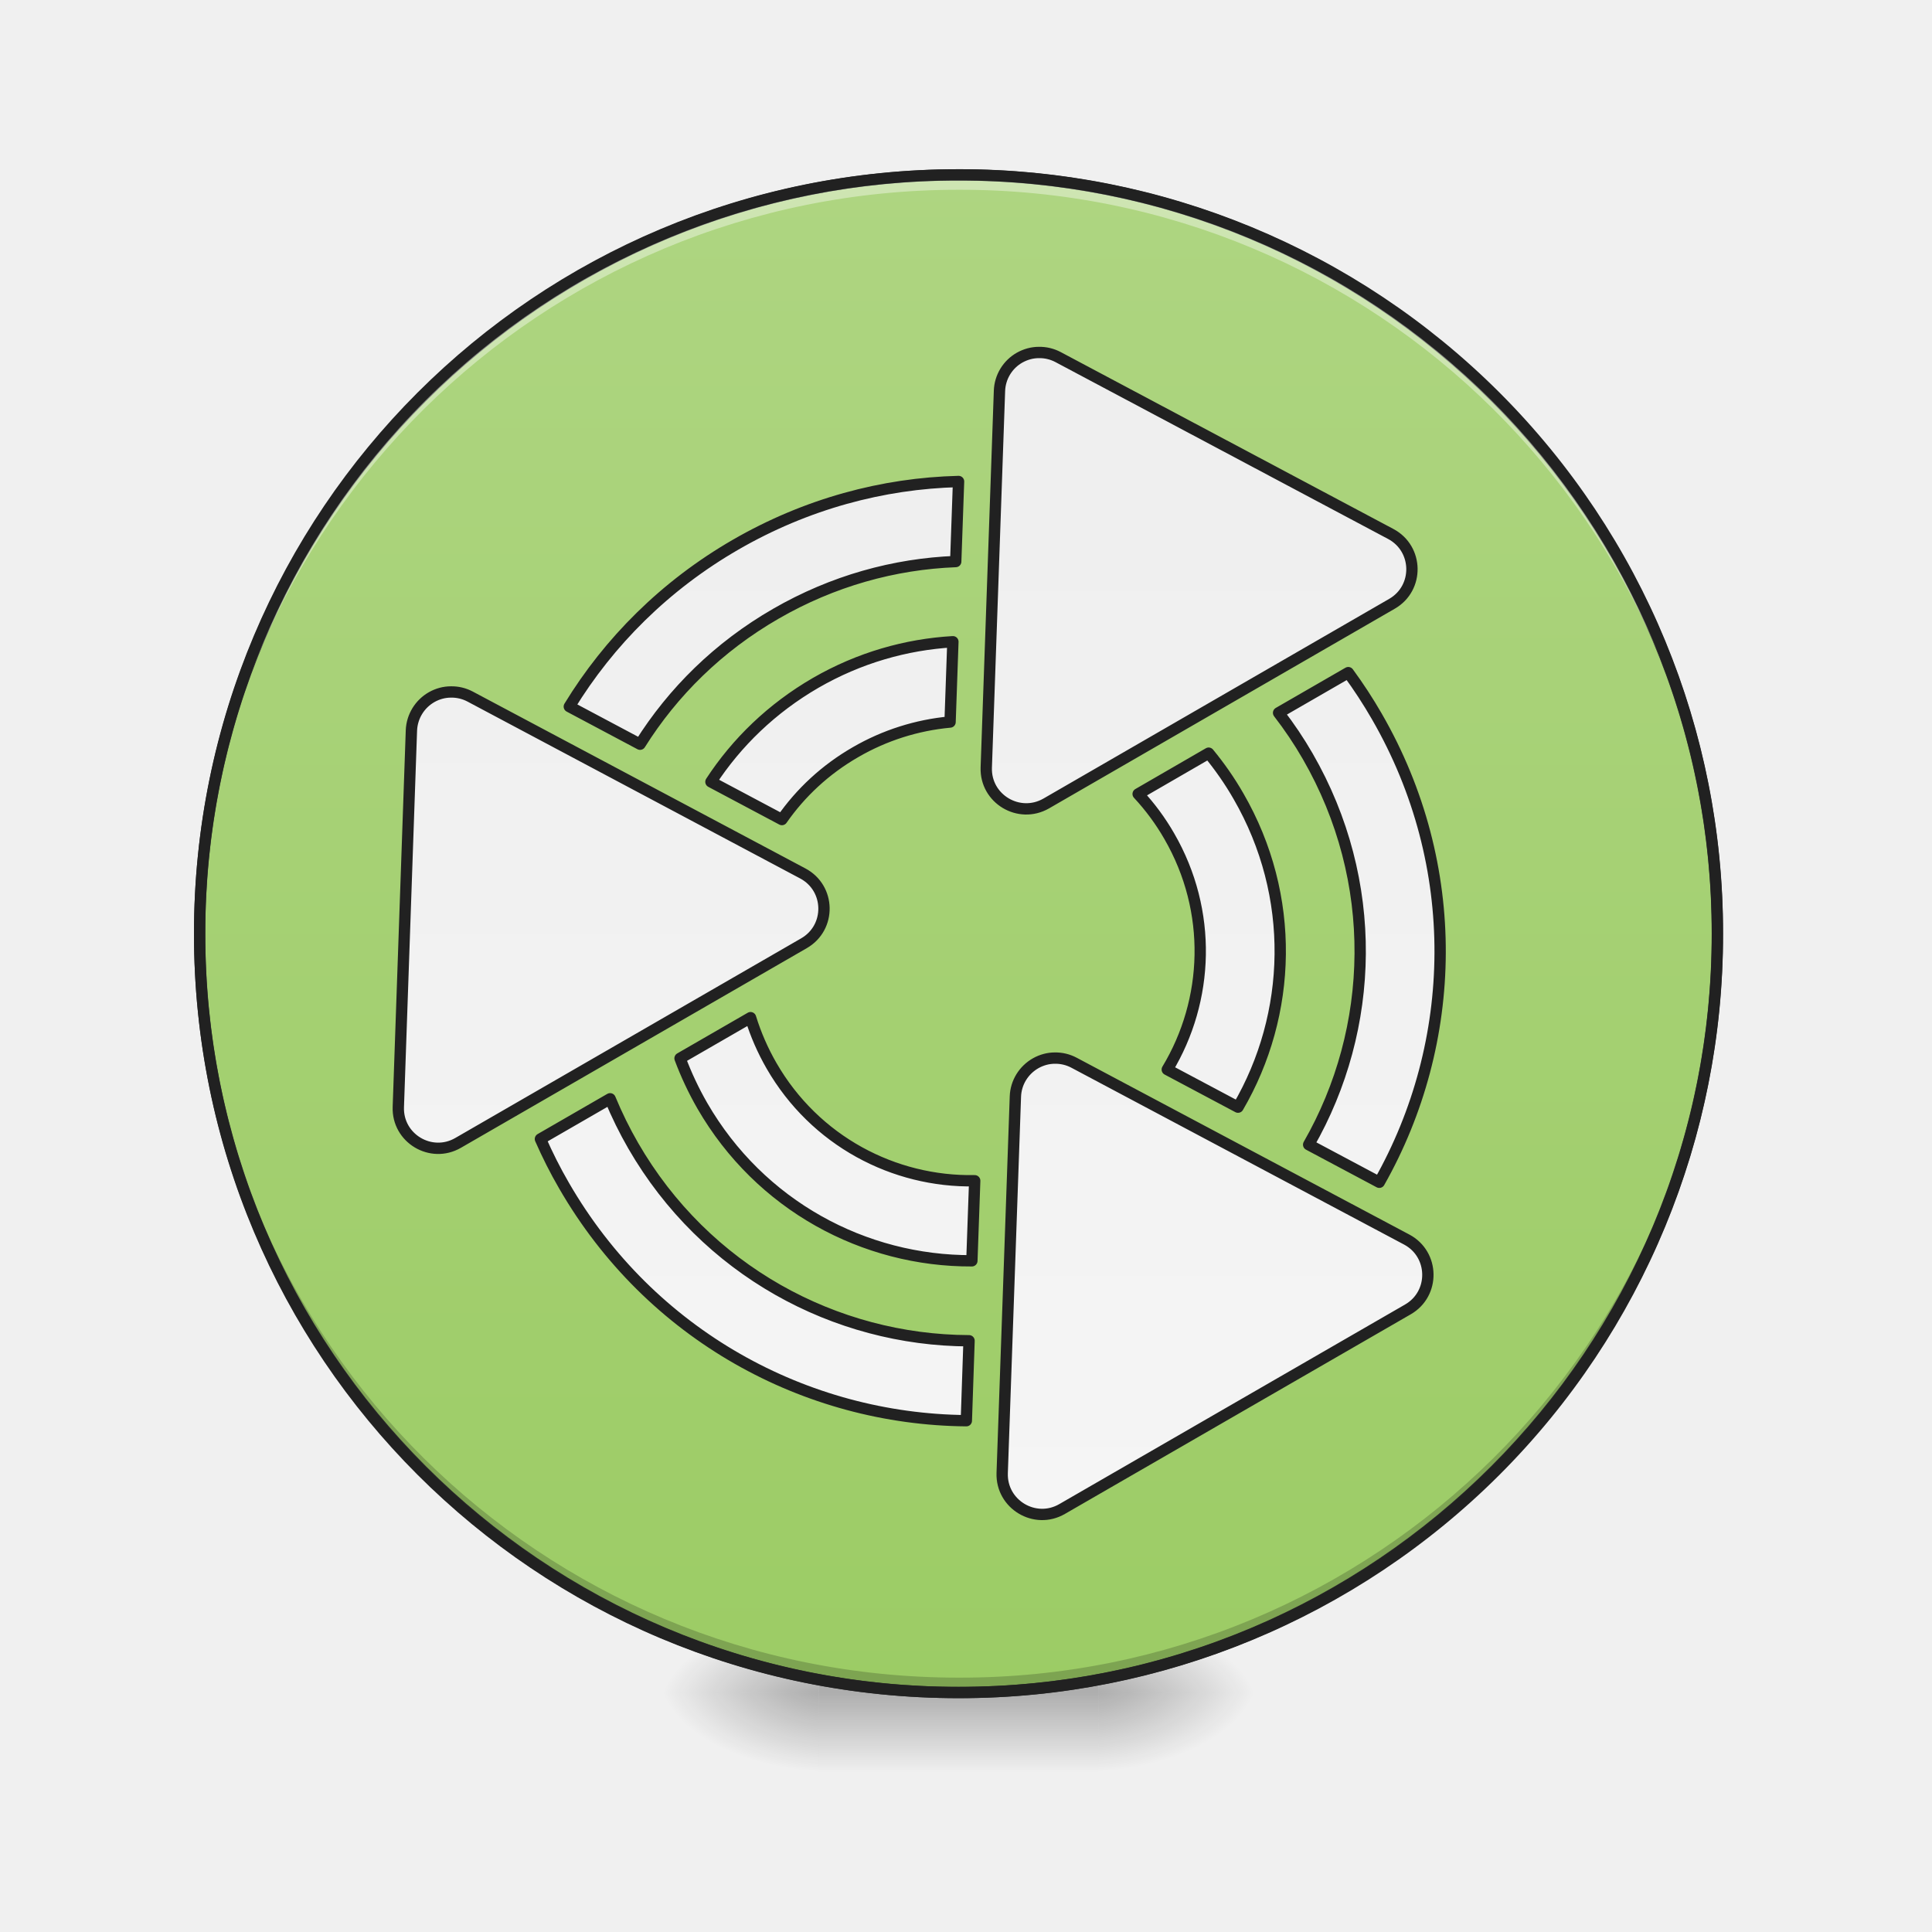
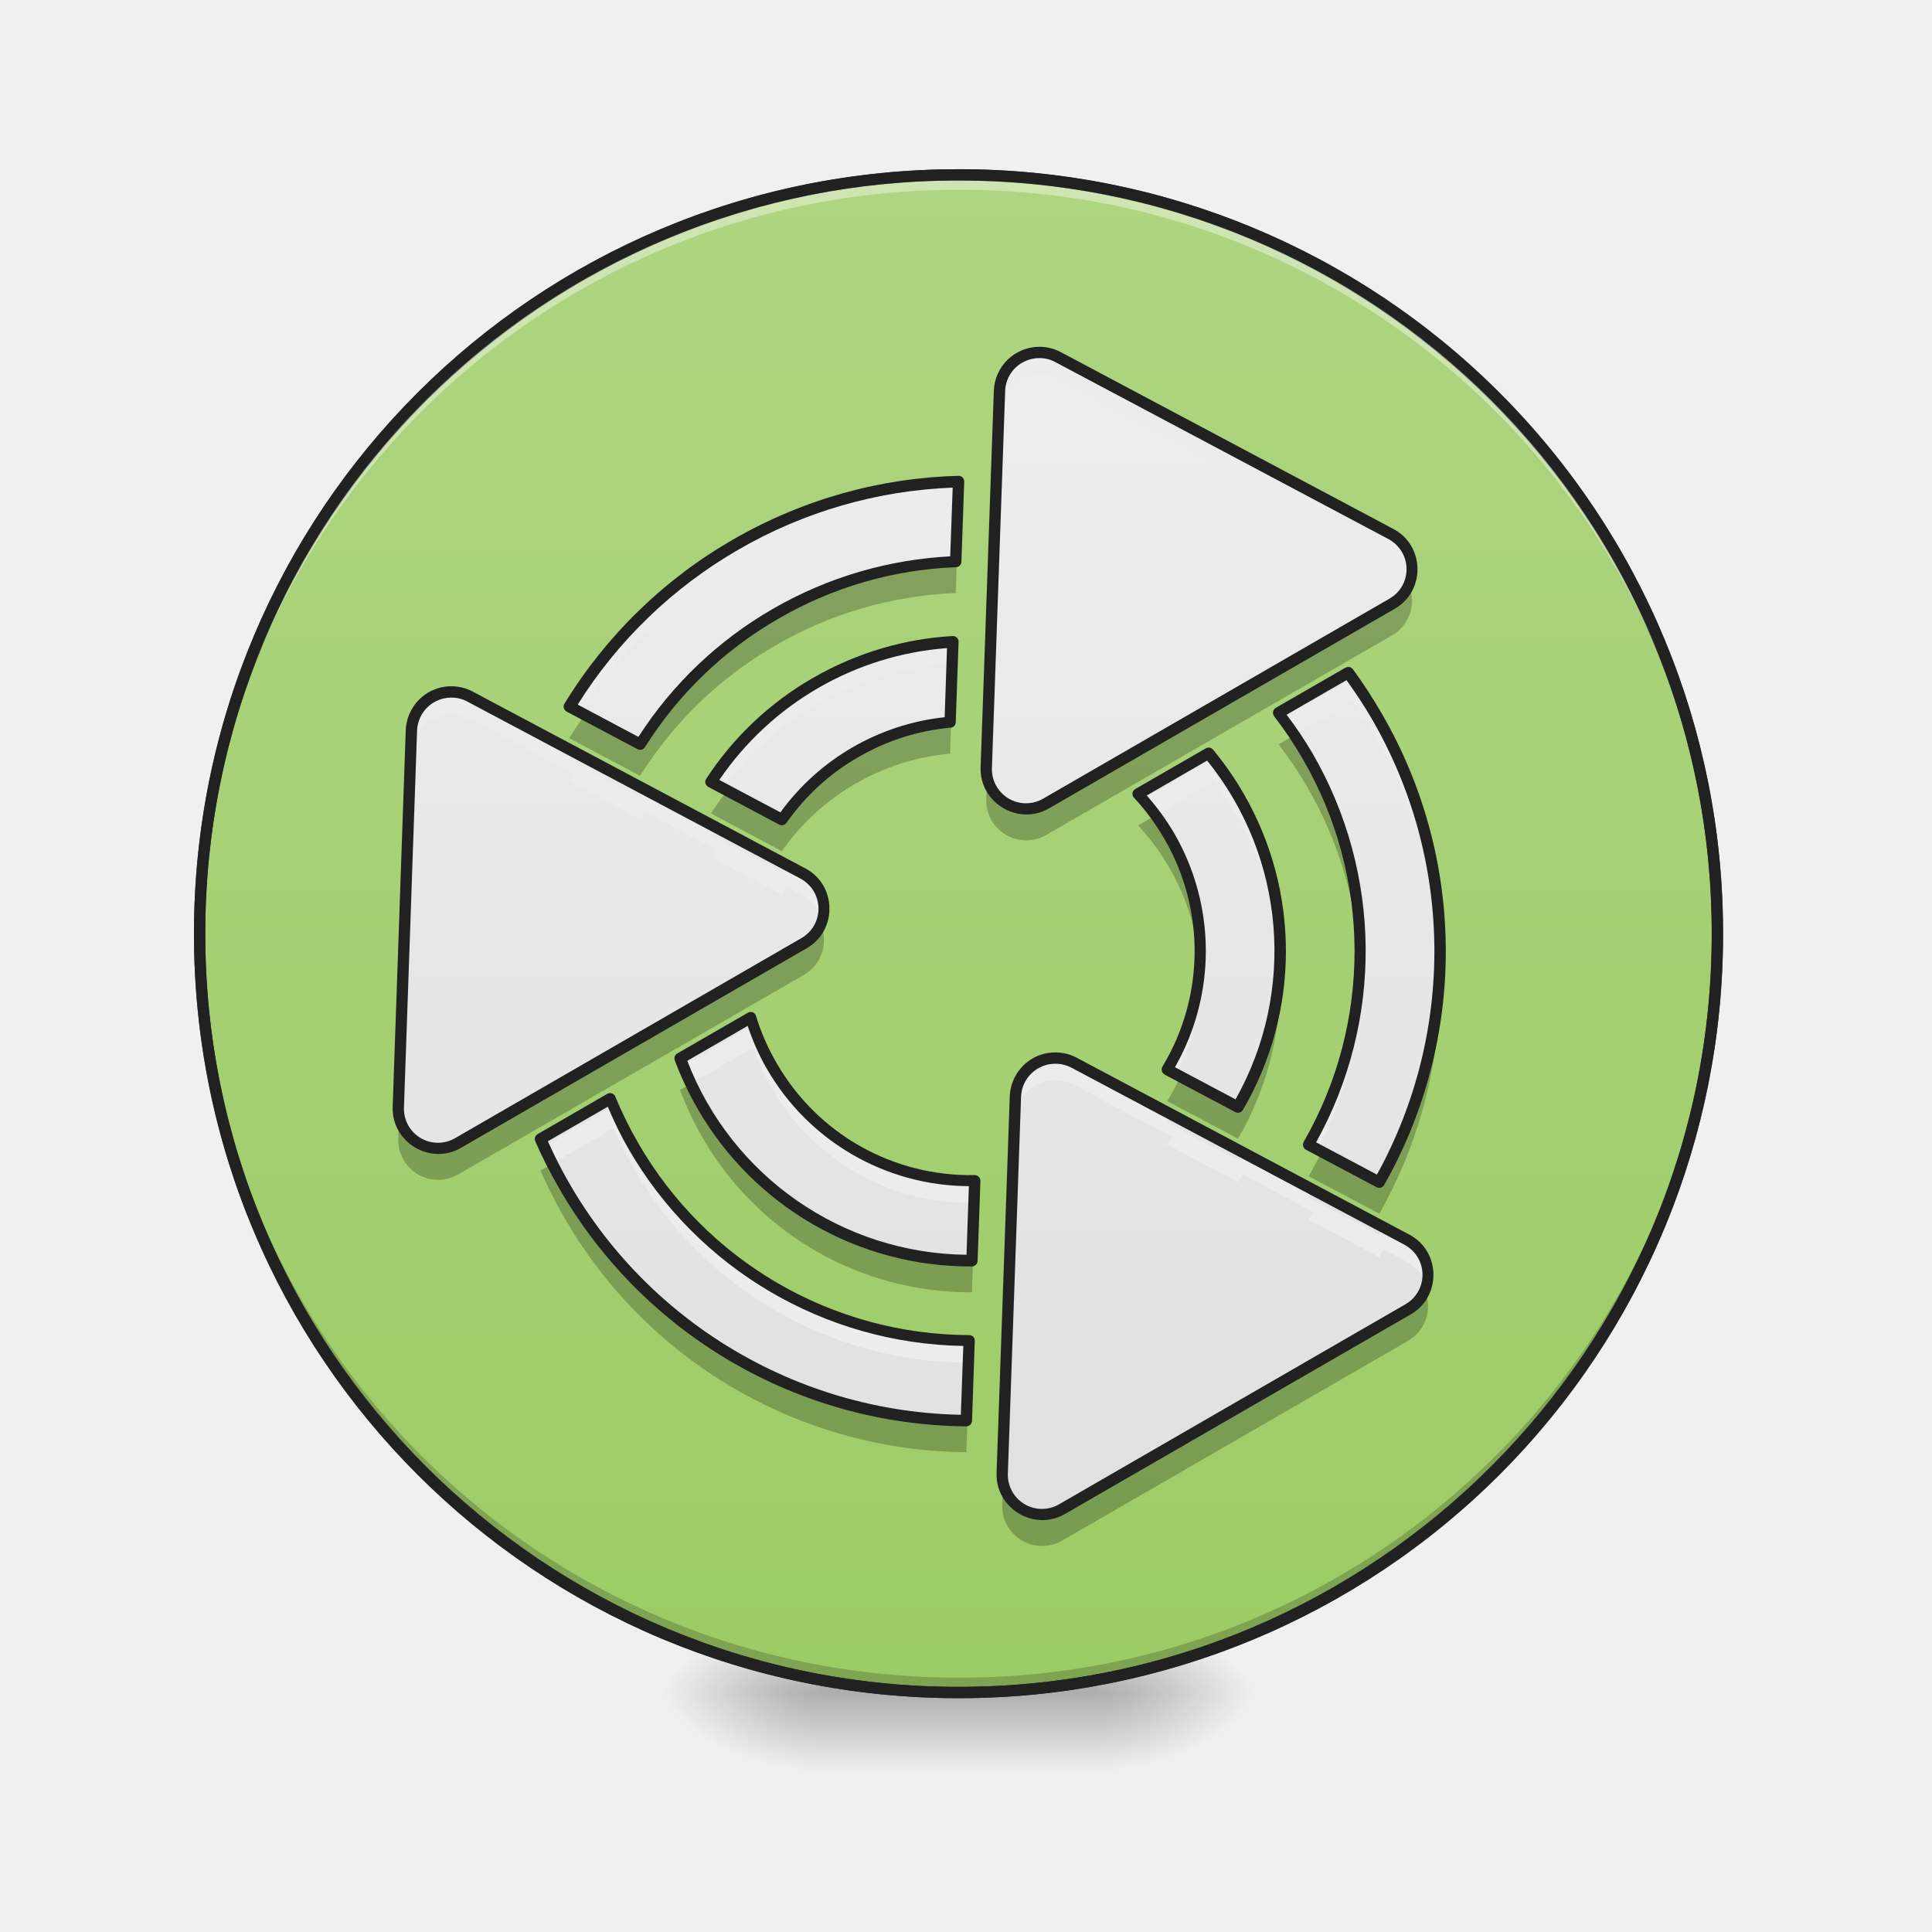
<svg xmlns="http://www.w3.org/2000/svg" width="64pt" height="64pt" viewBox="0 0 64 64">
  <defs>
    <radialGradient id="a" gradientUnits="userSpaceOnUse" cx="450.909" cy="189.579" fx="450.909" fy="189.579" r="21.167" gradientTransform="matrix(0 -.15626 -.28128 0 89.046 127.19)">
      <stop offset="0" stop-opacity=".314" />
      <stop offset=".222" stop-opacity=".275" />
      <stop offset="1" stop-opacity="0" />
    </radialGradient>
    <radialGradient id="b" gradientUnits="userSpaceOnUse" cx="450.909" cy="189.579" fx="450.909" fy="189.579" r="21.167" gradientTransform="matrix(0 .15626 .28128 0 -25.54 -15.055)">
      <stop offset="0" stop-opacity=".314" />
      <stop offset=".222" stop-opacity=".275" />
      <stop offset="1" stop-opacity="0" />
    </radialGradient>
    <radialGradient id="c" gradientUnits="userSpaceOnUse" cx="450.909" cy="189.579" fx="450.909" fy="189.579" r="21.167" gradientTransform="matrix(0 -.15626 .28128 0 -25.54 127.19)">
      <stop offset="0" stop-opacity=".314" />
      <stop offset=".222" stop-opacity=".275" />
      <stop offset="1" stop-opacity="0" />
    </radialGradient>
    <radialGradient id="d" gradientUnits="userSpaceOnUse" cx="450.909" cy="189.579" fx="450.909" fy="189.579" r="21.167" gradientTransform="matrix(0 .15626 -.28128 0 89.046 -15.055)">
      <stop offset="0" stop-opacity=".314" />
      <stop offset=".222" stop-opacity=".275" />
      <stop offset="1" stop-opacity="0" />
    </radialGradient>
    <linearGradient id="e" gradientUnits="userSpaceOnUse" x1="255.323" y1="233.5" x2="255.323" y2="254.667" gradientTransform="matrix(.02672 0 0 .12501 24.93 26.878)">
      <stop offset="0" stop-opacity=".275" />
      <stop offset="1" stop-opacity="0" />
    </linearGradient>
    <linearGradient id="f" gradientUnits="userSpaceOnUse" x1="254" y1="-168.667" x2="254" y2="233.5">
      <stop offset="0" stop-color="#aed581" />
      <stop offset="1" stop-color="#9ccc65" />
    </linearGradient>
-     <linearGradient id="g" gradientUnits="userSpaceOnUse" x1="332.932" y1="-113.244" x2="174.182" y2="161.719" gradientTransform="rotate(-30 269.042 27.5)">
+     <linearGradient id="g" gradientUnits="userSpaceOnUse" x1="332.932" y1="-113.244" x2="174.182" y2="161.719" gradientTransform="rotate(-29.998 83.788 16.873) scale(.12501)">
      <stop offset="0" stop-color="#eee" />
-       <stop offset="1" stop-color="#f5f5f5" />
+       <stop offset="1" stop-color="#e0e0e0" />
    </linearGradient>
  </defs>
  <path d="M36.383 56.066h5.293v-2.644h-5.293zm0 0" fill="url(#a)" />
  <path d="M27.121 56.066h-5.289v2.649h5.29zm0 0" fill="url(#b)" />
  <path d="M27.121 56.066h-5.289v-2.644h5.29zm0 0" fill="url(#c)" />
  <path d="M36.383 56.066h5.293v2.649h-5.293zm0 0" fill="url(#d)" />
  <path d="M27.121 55.406h9.262v3.309H27.12zm0 0" fill="url(#e)" />
  <path d="M254.007-168.66c111.052 0 201.075 90.022 201.075 201.074s-90.023 201.074-201.075 201.074c-111.052 0-201.106-90.022-201.106-201.074s90.054-201.075 201.106-201.075zm0 0" transform="translate(0 26.878) scale(.12501)" fill="url(#f)" stroke-width="3" stroke-linecap="round" stroke="#333" />
  <path d="M31.754 56.066A25.085 25.085 0 0 1 6.614 30.93l.003-.246c.13 13.812 11.293 24.89 25.137 24.89a25.082 25.082 0 0 0 25.137-24.89v.246a25.082 25.082 0 0 1-25.137 25.136zm0 0" fill-opacity=".196" />
  <path d="M31.754 5.793A25.085 25.085 0 0 0 6.614 30.93l.003.246c.13-13.813 11.293-24.89 25.137-24.89a25.082 25.082 0 0 1 25.137 24.89v-.246A25.082 25.082 0 0 0 31.754 5.793zm0 0" fill="#fff" fill-opacity=".392" />
  <path d="M31.754 5.605c-14.027 0-25.328 11.297-25.328 25.325 0 14.027 11.3 25.324 25.328 25.324A25.272 25.272 0 0 0 57.078 30.93 25.272 25.272 0 0 0 31.754 5.605zm0 .375a24.892 24.892 0 0 1 24.95 24.95 24.892 24.892 0 0 1-24.95 24.949A24.892 24.892 0 0 1 6.8 30.929 24.892 24.892 0 0 1 31.754 5.98zm0 0" fill="#212121" />
-   <path d="M275.286-121.603c-1.75 0-3.468.469-5.062 1.344a10.546 10.546 0 0 0-5.374 8.843l-3.5 99.803c-.281 8.28 8.655 13.655 15.874 9.53l91.647-52.932c7.187-4.156 7-14.593-.344-18.499l-88.148-46.87a10.47 10.47 0 0 0-5.093-1.219zm-21.279 34.185c-20.092.5-40.34 5.937-59.026 16.717-18.748 10.811-33.621 25.747-44.12 42.933l18.748 9.968c8.686-13.843 20.78-25.81 35.965-34.56 15.092-8.717 31.435-13.217 47.683-13.842zm-1.5 42.464c-12.405.719-24.841 4.25-36.371 10.905-11.593 6.719-20.936 15.78-27.748 26.217L207.2 2.167c4.937-7.093 11.499-13.249 19.53-17.874a61.018 61.018 0 0 1 25.028-7.968zm104.771 8.187l-18.467 10.655a102.492 102.492 0 0 1 7.718 11.5c19.092 33.09 17.905 72.148.25 102.927l18.717 9.968c20.967-37.028 22.248-83.805-.656-123.457a125.342 125.342 0 0 0-7.562-11.593zm-237.79 5.124c-1.75 0-3.5.47-5.061 1.344a10.646 10.646 0 0 0-5.406 8.843l-3.469 99.772c-.312 8.311 8.656 13.686 15.843 9.53l91.647-52.901c7.218-4.156 7.03-14.592-.312-18.498l-88.148-46.87a10.47 10.47 0 0 0-5.093-1.22zm200.794 16.218L301.596-4.614a60.906 60.906 0 0 1 8.25 11.187c11.498 19.904 10.53 43.495-.532 61.837l18.748 9.968c14.343-24.56 15.436-55.9.125-82.398-2.343-4.094-5-7.874-7.905-11.405zM198.887 54.662l-18.685 10.78a84.813 84.813 0 0 0 5.905 12.561c15.311 26.498 42.965 41.215 71.43 41.09l.75-21.217c-21.403.407-42.339-10.53-53.838-30.465a62.64 62.64 0 0 1-5.562-12.75zm80.618 10.717c-1.719 0-3.469.47-5.031 1.344-3.219 1.812-5.281 5.156-5.406 8.843l-3.5 99.772c-.28 8.311 8.687 13.686 15.874 9.53l91.647-52.901c7.187-4.156 7-14.592-.312-18.498l-88.18-46.87a10.47 10.47 0 0 0-5.092-1.22zM161.672 76.16l-18.467 10.656c1.844 4.187 3.906 8.312 6.25 12.342 22.904 39.684 64.056 61.932 106.614 62.307l.719-21.185c-35.497-.125-69.9-18.624-88.992-51.683a106.58 106.58 0 0 1-6.124-12.436zm0 0" transform="translate(0 26.878) scale(.12501)" fill="url(#g)" stroke-width="3" stroke-linecap="round" stroke-linejoin="round" stroke="#212121" />
+   <path d="M34.414 11.676a1.318 1.318 0 0 0-1.305 1.273l-.437 12.477c-.035 1.035 1.082 1.707 1.984 1.191L46.113 20a1.322 1.322 0 0 0-.043-2.313l-11.02-5.859a1.309 1.309 0 0 0-.636-.152zm-2.66 4.273a15.5 15.5 0 0 0-7.379 2.09 15.538 15.538 0 0 0-5.516 5.367l2.344 1.246a12.868 12.868 0 0 1 4.496-4.32 12.877 12.877 0 0 1 5.961-1.73zm-.188 5.309c-1.55.09-3.105.531-4.546 1.363a10.281 10.281 0 0 0-3.47 3.277l2.352 1.25a7.56 7.56 0 0 1 2.442-2.234 7.628 7.628 0 0 1 3.129-.996zm13.098 1.023l-2.309 1.332c.348.45.672.93.965 1.438a12.874 12.874 0 0 1 .032 12.867l2.34 1.246a15.507 15.507 0 0 0-.083-15.434 15.67 15.67 0 0 0-.945-1.449zm-29.727.64a1.3 1.3 0 0 0-.632.169 1.33 1.33 0 0 0-.676 1.105l-.434 12.473a1.32 1.32 0 0 0 1.98 1.191l11.458-6.613a1.32 1.32 0 0 0-.04-2.312l-11.019-5.86a1.309 1.309 0 0 0-.636-.152zM40.04 24.95l-2.336 1.352c.387.414.734.883 1.031 1.398a7.587 7.587 0 0 1-.066 7.73l2.344 1.247a10.233 10.233 0 0 0 .015-10.301 10.27 10.27 0 0 0-.988-1.426zm-15.176 8.762l-2.336 1.348c.2.535.446 1.058.739 1.57a10.24 10.24 0 0 0 8.93 5.137l.093-2.653a7.59 7.59 0 0 1-6.73-3.808 7.83 7.83 0 0 1-.696-1.594zm10.078 1.34a1.322 1.322 0 0 0-1.305 1.273L33.2 48.797a1.324 1.324 0 0 0 1.985 1.191l11.457-6.613a1.324 1.324 0 0 0-.04-2.313l-11.023-5.859a1.309 1.309 0 0 0-.637-.152zm-14.73 1.347l-2.309 1.332c.23.524.489 1.04.782 1.543a15.513 15.513 0 0 0 13.328 7.79l.09-2.649a12.877 12.877 0 0 1-11.125-6.46 13.324 13.324 0 0 1-.766-1.556zm0 0" fill="url(#g)" />
+   <path d="M34.414 11.676a1.318 1.318 0 0 0-1.305 1.273l-.437 12.477c-.004.09.004.176.016.262l.421-12.004c.016-.461.27-.883.672-1.106a1.316 1.316 0 0 1 1.27-.015l11.02 5.859c.343.18.558.473.652.797a1.314 1.314 0 0 0-.653-1.532l-11.02-5.859a1.309 1.309 0 0 0-.636-.152zm-2.66 4.273a15.5 15.5 0 0 0-7.379 2.09 15.538 15.538 0 0 0-5.516 5.367l.352.188a15.475 15.475 0 0 1 5.164-4.82 15.498 15.498 0 0 1 7.352-2.09zm-.188 5.309c-1.55.09-3.105.531-4.546 1.363a10.281 10.281 0 0 0-3.47 3.277l.376.2a10.239 10.239 0 0 1 3.094-2.743 10.262 10.262 0 0 1 4.523-1.363zm13.254 1.238l-2.304 1.332c.129.168.25.344.367.524l1.937-1.122c.282.395.543.805.79 1.23a15.506 15.506 0 0 1 2.093 7.427 15.51 15.51 0 0 0-2.094-8.157c-.246-.43-.507-.84-.789-1.234zm-29.883.426a1.3 1.3 0 0 0-.632.168 1.33 1.33 0 0 0-.676 1.105l-.434 12.473c-.004.094 0 .18.016.262l.418-12a1.326 1.326 0 0 1 1.945-1.121l3.446 1.832c-.055.082-.11.168-.16.25l2.343 1.246c.055-.082.106-.168.16-.25l2.352 1.25-.164.246 2.351 1.25c.055-.082.118-.16.176-.242l.516.277c.34.18.558.473.648.797a1.317 1.317 0 0 0-.648-1.531l-.516-.274c-.058.078-.121.16-.176.242l-2.351-1.25c.054-.086.11-.168.164-.25l-2.352-1.25c-.054.086-.105.168-.16.25L18.86 25.16c.051-.086.106-.172.16-.254l-3.445-1.832a1.309 1.309 0 0 0-.636-.152zm25.27 2.238l-2.324 1.344c.14.16.273.328.402.5l1.922-1.11c.297.38.57.786.82 1.215a10.233 10.233 0 0 1 1.375 4.762 10.218 10.218 0 0 0-1.375-5.496 10.66 10.66 0 0 0-.82-1.215zm-.496 7.223a7.61 7.61 0 0 1-1.043 3.047l.312.164a7.634 7.634 0 0 0 .73-2.48c.02.171.032.34.04.507.023-.41.008-.824-.04-1.238zm5.316.004a12.887 12.887 0 0 1-1.675 5.531l.304.164a12.827 12.827 0 0 0 1.371-4.965c.012.172.02.34.024.508.011-.41.004-.824-.024-1.238zM24.95 33.969l-2.324 1.343c.082.196.168.391.258.583l2.066-1.192c.156.457.36.902.61 1.336a7.582 7.582 0 0 0 6.703 3.809l.027-.735a7.59 7.59 0 0 1-6.73-3.808 7.58 7.58 0 0 1-.61-1.336zm9.992 1.082a1.322 1.322 0 0 0-1.305 1.273L33.2 48.797c-.004.094.004.18.016.262l.422-12c.015-.461.273-.883.675-1.106a1.301 1.301 0 0 1 1.266-.016l3.238 1.72c-.046.09-.097.175-.148.257l2.344 1.246.144-.258 2.34 1.243c-.047.085-.098.171-.144.257l2.34 1.246c.046-.086.093-.171.14-.261l.77.41c.34.18.554.473.648.797a1.317 1.317 0 0 0-.648-1.532l-.77-.406-.14.258-2.34-1.242c.046-.086.097-.172.144-.262l-2.34-1.242-.144.258-2.344-1.242c.05-.086.102-.172.148-.258l-3.238-1.723a1.309 1.309 0 0 0-.637-.152zm-14.625 1.594l-2.304 1.332c.09.191.183.382.277.57l2.027-1.168c.192.441.414.879.66 1.305a12.86 12.86 0 0 0 11.102 6.46l.024-.73a12.877 12.877 0 0 1-11.125-6.46c-.247-.43-.47-.868-.66-1.31zm0 0" fill="#ececec" />
+   <path d="M31.754 16.992c-.012 0-.024 0-.035.004l-.059 1.617c-2.031.078-4.074.64-5.96 1.73a12.902 12.902 0 0 0-4.497 4.321l-1.844-.98c-.172.253-.34.507-.5.77l2.344 1.245a12.913 12.913 0 0 1 4.496-4.324 12.877 12.877 0 0 1 5.961-1.73zm14.918 2.39c-.106.25-.293.477-.559.63l-11.457 6.617a1.327 1.327 0 0 1-1.96-.883l-.024.723a1.323 1.323 0 0 0 1.984 1.191l11.457-6.613c.617-.36.801-1.086.559-1.664zm-15.106 2.919c-.011 0-.023.004-.035.004l-.058 1.629a7.564 7.564 0 0 0-3.13.992 7.527 7.527 0 0 0-2.44 2.238l-1.817-.965a9.987 9.987 0 0 0-.535.746l2.351 1.25a7.614 7.614 0 0 1 2.442-2.238 7.621 7.621 0 0 1 3.129-.992zm11.313 2.054l-.524.301c.348.453.672.934.965 1.442a12.903 12.903 0 0 1 1.727 5.941 12.847 12.847 0 0 0-1.727-6.973c-.14-.246-.289-.48-.441-.71zm-4.602 2.657l-.574.332c.387.418.734.883 1.031 1.398a7.544 7.544 0 0 1 1.008 3.293 7.559 7.559 0 0 0-1.008-4.324 7.175 7.175 0 0 0-.457-.7zm-11.086 3.617c-.105.25-.289.476-.558.629l-11.457 6.617a1.323 1.323 0 0 1-1.957-.883l-.024.723a1.32 1.32 0 0 0 1.98 1.191l11.458-6.613c.617-.36.8-1.086.558-1.664zm15.204 1.406a10.245 10.245 0 0 1-1.383 4.653l-1.918-1.02a7.259 7.259 0 0 1-.426.809l2.344 1.242c1-1.715 1.484-3.692 1.383-5.684zm5.304.008a15.575 15.575 0 0 1-2.008 7.133l-1.914-1.02a13.31 13.31 0 0 1-.425.809l2.34 1.242a15.565 15.565 0 0 0 2.007-8.164zm-24.82 3.86l-.352.202c.2.532.446 1.06.739 1.57a10.229 10.229 0 0 0 8.93 5.134l.093-2.649h-.035l-.059 1.617a10.232 10.232 0 0 1-9.316-5.875zm-4.594 2.652l-.383.222c.23.52.489 1.035.782 1.543a15.51 15.51 0 0 0 13.328 7.785l.09-2.648h-.036l-.054 1.617a15.518 15.518 0 0 1-13.727-8.52zM47.2 42.758c-.105.25-.293.476-.558.629l-11.457 6.617a1.322 1.322 0 0 1-1.957-.883l-.028.723a1.324 1.324 0 0 0 1.985 1.191l11.457-6.617a1.32 1.32 0 0 0 .558-1.66zm0 0" fill-opacity=".235" />
+   <path d="M34.414 11.488a1.511 1.511 0 0 0-1.492 1.457l-.438 12.473c-.039 1.176 1.246 1.95 2.266 1.36l11.457-6.614c1.02-.59.992-2.09-.047-2.64l-11.02-5.86c-.23-.121-.48-.18-.726-.176zm.004.375c.187-.004.375.04.543.133l11.023 5.856c.797.425.817 1.535.036 1.984l-11.458 6.617a1.13 1.13 0 0 1-1.703-1.023l.438-12.473c.012-.398.23-.758.578-.95.168-.093.355-.144.543-.144zm-2.664 3.899c-2.547.066-5.11.75-7.473 2.113a15.75 15.75 0 0 0-5.582 5.434.18.18 0 0 0-.02.148c.012.05.048.09.094.117l2.344 1.242c.086.047.192.02.246-.062a12.676 12.676 0 0 1 4.43-4.262 12.66 12.66 0 0 1 5.875-1.703.188.188 0 0 0 .18-.184l.093-2.652c0-.05-.02-.098-.054-.137a.186.186 0 0 0-.133-.054zm-.195.39l-.082 2.278c-2 .105-4.012.664-5.872 1.738a13.021 13.021 0 0 0-4.457 4.242l-2.011-1.07a15.329 15.329 0 0 1 5.332-5.137 15.321 15.321 0 0 1 7.09-2.05zm.007 4.918h-.011c-1.578.09-3.16.543-4.63 1.39a10.422 10.422 0 0 0-3.53 3.337.182.182 0 0 0-.028.148c.016.051.047.094.094.121l2.352 1.25c.085.043.187.02.242-.058a7.361 7.361 0 0 1 2.383-2.18 7.388 7.388 0 0 1 3.054-.973.186.186 0 0 0 .168-.18l.094-2.663a.168.168 0 0 0-.05-.133.183.183 0 0 0-.138-.059zm-.195.399l-.078 2.289a7.755 7.755 0 0 0-5.441 3.152l-2.024-1.074a10.071 10.071 0 0 1 3.285-3.05 10.031 10.031 0 0 1 4.258-1.317zm13.3.625a.186.186 0 0 0-.1.023l-2.31 1.332a.195.195 0 0 0-.09.125.191.191 0 0 0 .036.153c.344.445.66.918.95 1.418a12.675 12.675 0 0 1 .03 12.68.197.197 0 0 0-.015.148c.012.047.047.09.09.113l2.34 1.242c.09.047.203.016.25-.074a15.688 15.688 0 0 0-.079-15.617 16.643 16.643 0 0 0-.957-1.469.178.178 0 0 0-.144-.074zm-.066.437c.297.414.583.84.844 1.293a15.332 15.332 0 0 1 .164 15.086l-2.015-1.07a13.053 13.053 0 0 0-.118-12.883 12.85 12.85 0 0 0-.859-1.281zm-29.671.203c-.25 0-.496.067-.723.192-.457.258-.75.738-.77 1.262l-.433 12.476c-.043 1.176 1.242 1.95 2.262 1.36l11.457-6.614c1.02-.59.992-2.09-.043-2.64L15.66 22.91a1.49 1.49 0 0 0-.726-.176zm.004.375c.187-.004.374.04.546.133l11.02 5.856c.797.425.816 1.535.035 1.984l-11.457 6.617a1.127 1.127 0 0 1-1.7-1.023l.434-12.473a1.134 1.134 0 0 1 1.121-1.094zm25.097 1.653a.24.24 0 0 0-.09.027l-2.336 1.348a.182.182 0 0 0-.043.289c.38.406.715.863 1.008 1.367a7.4 7.4 0 0 1-.066 7.539.198.198 0 0 0-.02.148.2.2 0 0 0 .094.118l2.34 1.242c.09.047.2.015.25-.07a10.422 10.422 0 0 0 .02-10.489c-.301-.52-.641-1.004-1.008-1.449a.206.206 0 0 0-.149-.07zm-.047.433a10.027 10.027 0 0 1 .941 11.223l-2.007-1.066a7.769 7.769 0 0 0-.024-7.747 7.98 7.98 0 0 0-.91-1.253zM24.86 33.523a.186.186 0 0 0-.09.028l-2.335 1.347a.187.187 0 0 0-.082.227c.203.543.453 1.078.753 1.598a10.418 10.418 0 0 0 9.09 5.23.19.19 0 0 0 .188-.183l.094-2.649c0-.05-.02-.101-.055-.137a.183.183 0 0 0-.137-.058 7.391 7.391 0 0 1-6.562-3.715 7.37 7.37 0 0 1-.68-1.555.181.181 0 0 0-.184-.133zm-.093.461c.164.48.367.957.632 1.414a7.762 7.762 0 0 0 6.696 3.895l-.078 2.273a10.028 10.028 0 0 1-9.25-6.425zm10.175.88c-.25 0-.5.066-.722.19-.457.258-.75.739-.77 1.262l-.437 12.477c-.04 1.176 1.246 1.95 2.265 1.36l11.457-6.614c1.02-.59.993-2.09-.047-2.64l-11.019-5.86a1.49 1.49 0 0 0-.727-.176zm.004.374c.188-.004.375.04.547.13l11.02 5.859c.797.425.816 1.535.035 1.984L35.09 49.828a1.13 1.13 0 0 1-1.703-1.023l.437-12.473a1.134 1.134 0 0 1 1.121-1.094zm-14.738.973a.181.181 0 0 0-.09.023L17.81 37.57a.184.184 0 0 0-.079.235c.23.53.497 1.05.793 1.562a15.701 15.701 0 0 0 13.485 7.883.193.193 0 0 0 .191-.184l.09-2.648a.182.182 0 0 0-.05-.137.195.195 0 0 0-.137-.054 12.696 12.696 0 0 1-10.965-6.368c-.29-.5-.54-1.011-.754-1.53a.182.182 0 0 0-.176-.118zm-.074.45c.199.468.418.933.68 1.386a13.049 13.049 0 0 0 11.097 6.539l-.082 2.281a15.316 15.316 0 0 1-13.68-9.062zm0 0" fill="#212121" />
</svg>
